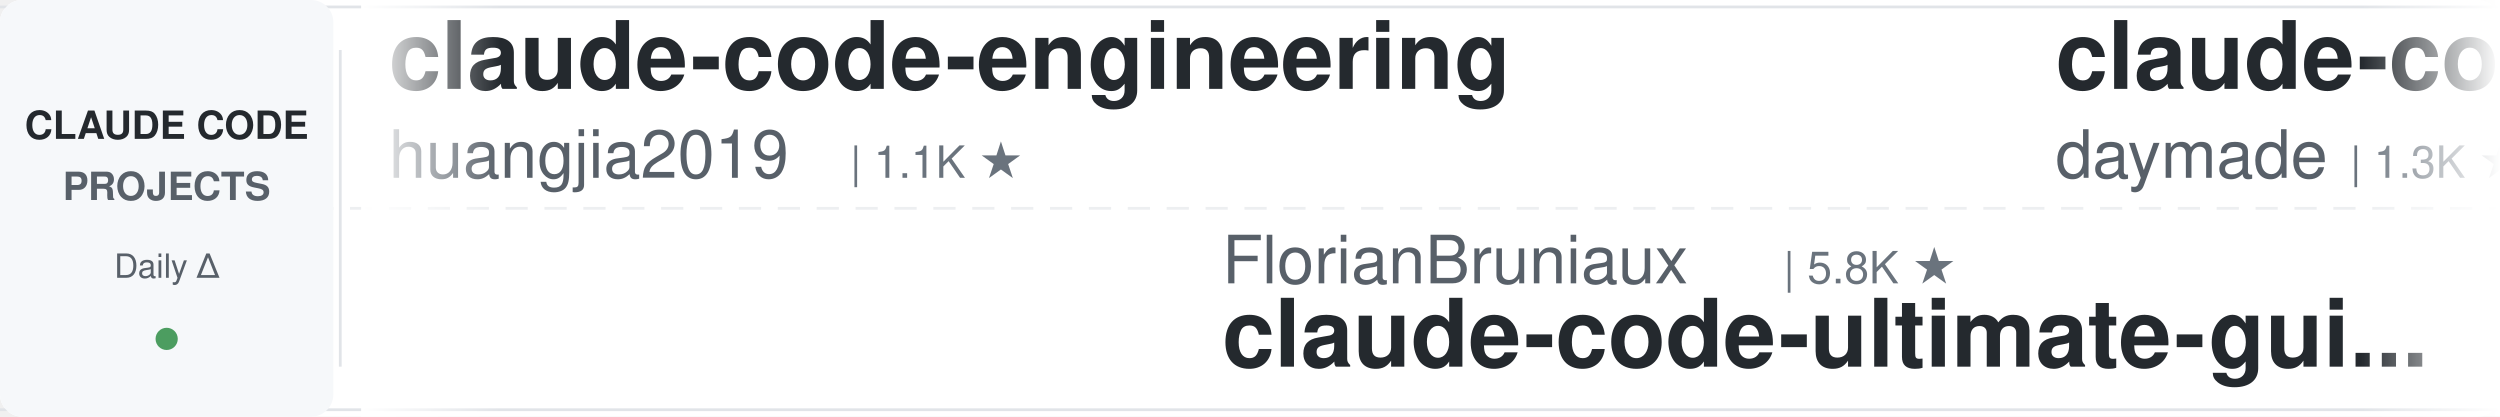
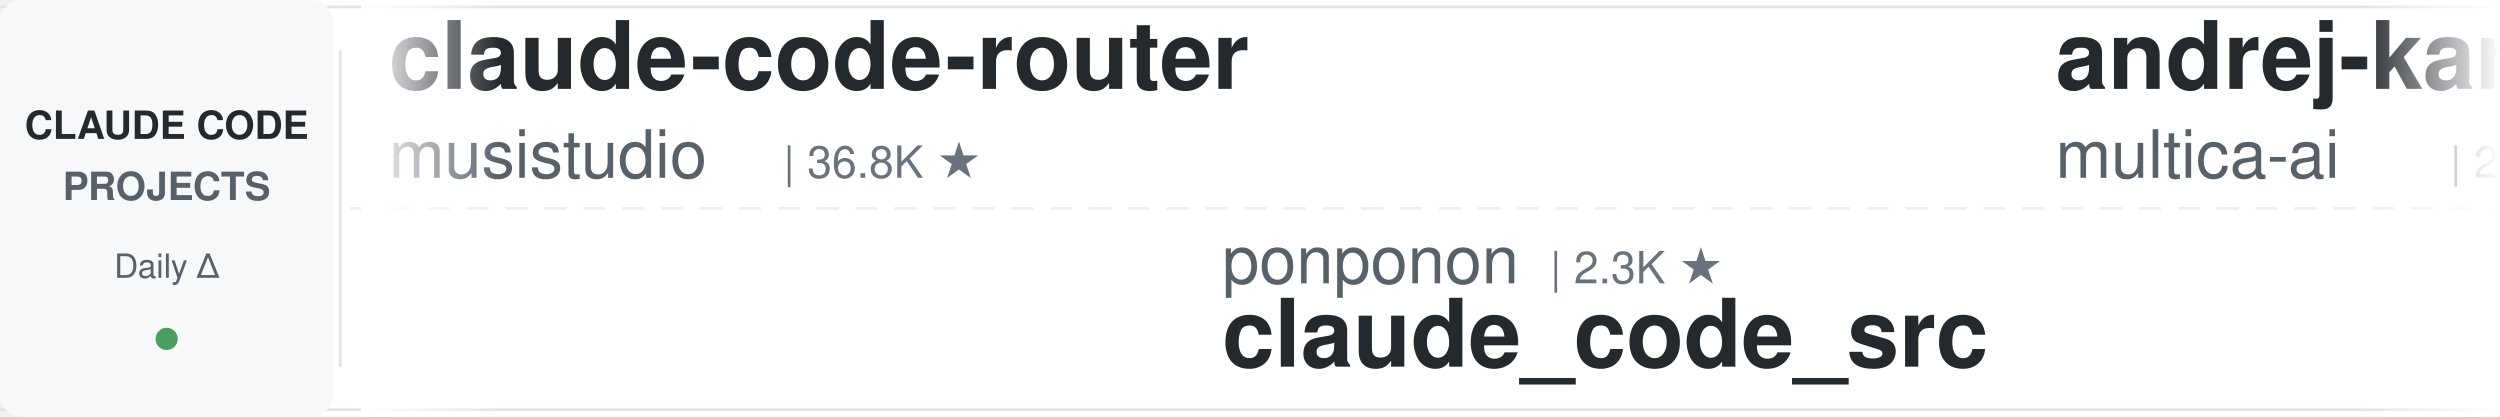
<svg xmlns="http://www.w3.org/2000/svg" width="900" height="150">
  <defs>
    <linearGradient id="leftFade" x1="0%" y1="0%" x2="100%" y2="0%">
      <stop offset="0%" style="stop-color:#ffffff;stop-opacity:1" />
      <stop offset="100%" style="stop-color:#ffffff;stop-opacity:0" />
    </linearGradient>
    <linearGradient id="rightFade" x1="0%" y1="0%" x2="100%" y2="0%">
      <stop offset="0%" style="stop-color:#ffffff;stop-opacity:0" />
      <stop offset="100%" style="stop-color:#ffffff;stop-opacity:1" />
    </linearGradient>
  </defs>
  <rect width="900" height="150" fill="#ffffff" rx="8" />
  <rect x="0" y="2" width="900" height="1" fill="#e1e4e8" />
  <rect x="0" y="147" width="900" height="1" fill="#e1e4e8" />
  <line x1="0" y1="75" x2="900" y2="75" stroke="#e1e4e8" stroke-width="1" stroke-dasharray="8 6" opacity="0.6" />
  <rect x="0" y="0" width="120" height="150" fill="#f6f8fa" rx="8" />
  <text x="60" y="50" font-family="-apple-system, BlinkMacSystemFont, 'Segoe UI', Helvetica, Arial, sans-serif" font-size="14" font-weight="600" fill="#24292e" text-anchor="middle">CLAUDE CODE</text>
  <text x="60" y="72" font-family="-apple-system, BlinkMacSystemFont, 'Segoe UI', Helvetica, Arial, sans-serif" font-size="14" font-weight="600" fill="#586069" text-anchor="middle">PROJECTS</text>
  <text x="60" y="100" font-family="-apple-system, BlinkMacSystemFont, 'Segoe UI', Helvetica, Arial, sans-serif" font-size="12" font-weight="500" fill="#586069" text-anchor="middle">Daily Δ</text>
  <circle cx="60" cy="122" r="4" fill="#22863a" opacity="0.8" />
  <rect x="122" y="18" width="1" height="114" fill="#e1e4e8" />
  <clipPath id="tickerClip">
    <rect x="130" y="0" width="770" height="150" />
  </clipPath>
  <g clip-path="url(#tickerClip)">
    <g id="tickerItems">
      <animateTransform attributeName="transform" attributeType="XML" type="translate" from="0 0" to="-3000 0" dur="54s" repeatCount="indefinite" />
      <g transform="translate(0, 0)">
-         <text x="140" y="32" font-family="-apple-system, BlinkMacSystemFont, 'Segoe UI', Helvetica, Arial, sans-serif" font-size="34" font-weight="600" fill="#24292e">claude-code-engineering</text>
-         <text x="140" y="64" font-family="-apple-system, BlinkMacSystemFont, 'Segoe UI', Helvetica, Arial, sans-serif" font-size="24" font-weight="400" fill="#586069">huangjia2019</text>
-         <text x="306" y="64" font-family="-apple-system, BlinkMacSystemFont, 'Segoe UI', Helvetica, Arial, sans-serif" font-size="16" font-weight="500" fill="#6a737d">| 1.1K ★</text>
+         <text x="140" y="32" font-family="-apple-system, BlinkMacSystemFont, 'Segoe UI', Helvetica, Arial, sans-serif" font-size="34" font-weight="600" fill="#24292e">claude-code-router</text>
+         <text x="140" y="64" font-family="-apple-system, BlinkMacSystemFont, 'Segoe UI', Helvetica, Arial, sans-serif" font-size="24" font-weight="400" fill="#586069">musistudio</text>
+         <text x="282" y="64" font-family="-apple-system, BlinkMacSystemFont, 'Segoe UI', Helvetica, Arial, sans-serif" font-size="16" font-weight="500" fill="#6a737d">| 36.8K ★</text>
      </g>
      <g transform="translate(300, 0)">
-         <text x="140" y="102" font-family="-apple-system, BlinkMacSystemFont, 'Segoe UI', Helvetica, Arial, sans-serif" font-size="24" font-weight="400" fill="#586069">FlorianBruniaux</text>
-         <text x="342" y="102" font-family="-apple-system, BlinkMacSystemFont, 'Segoe UI', Helvetica, Arial, sans-serif" font-size="16" font-weight="500" fill="#6a737d">| 5.8K ★</text>
-         <text x="140" y="132" font-family="-apple-system, BlinkMacSystemFont, 'Segoe UI', Helvetica, Arial, sans-serif" font-size="34" font-weight="600" fill="#24292e">claude-code-ultimate-gui...</text>
+         <text x="140" y="102" font-family="-apple-system, BlinkMacSystemFont, 'Segoe UI', Helvetica, Arial, sans-serif" font-size="24" font-weight="400" fill="#586069">ponponon</text>
+         <text x="258" y="102" font-family="-apple-system, BlinkMacSystemFont, 'Segoe UI', Helvetica, Arial, sans-serif" font-size="16" font-weight="500" fill="#6a737d">| 2.3K ★</text>
+         <text x="140" y="132" font-family="-apple-system, BlinkMacSystemFont, 'Segoe UI', Helvetica, Arial, sans-serif" font-size="34" font-weight="600" fill="#24292e">claude_code_src</text>
      </g>
      <g transform="translate(600, 0)">
-         <text x="140" y="32" font-family="-apple-system, BlinkMacSystemFont, 'Segoe UI', Helvetica, Arial, sans-serif" font-size="34" font-weight="600" fill="#24292e">claude-code-skills</text>
-         <text x="140" y="64" font-family="-apple-system, BlinkMacSystemFont, 'Segoe UI', Helvetica, Arial, sans-serif" font-size="24" font-weight="400" fill="#586069">daymade</text>
-         <text x="246" y="64" font-family="-apple-system, BlinkMacSystemFont, 'Segoe UI', Helvetica, Arial, sans-serif" font-size="16" font-weight="500" fill="#6a737d">| 1.3K ★</text>
+         <text x="140" y="32" font-family="-apple-system, BlinkMacSystemFont, 'Segoe UI', Helvetica, Arial, sans-serif" font-size="34" font-weight="600" fill="#24292e">andrej-karpathy-skills</text>
+         <text x="140" y="64" font-family="-apple-system, BlinkMacSystemFont, 'Segoe UI', Helvetica, Arial, sans-serif" font-size="24" font-weight="400" fill="#586069">multica-ai</text>
+         <text x="282" y="64" font-family="-apple-system, BlinkMacSystemFont, 'Segoe UI', Helvetica, Arial, sans-serif" font-size="16" font-weight="500" fill="#6a737d">| 204.2K ★</text>
      </g>
      <g transform="translate(900, 0)">
-         <text x="140" y="102" font-family="-apple-system, BlinkMacSystemFont, 'Segoe UI', Helvetica, Arial, sans-serif" font-size="24" font-weight="400" fill="#586069">Windy3f3f3f3f</text>
-         <text x="318" y="102" font-family="-apple-system, BlinkMacSystemFont, 'Segoe UI', Helvetica, Arial, sans-serif" font-size="16" font-weight="500" fill="#6a737d">| 3.5K ★</text>
-         <text x="140" y="132" font-family="-apple-system, BlinkMacSystemFont, 'Segoe UI', Helvetica, Arial, sans-serif" font-size="34" font-weight="600" fill="#24292e">how-claude-code-works</text>
+         <text x="140" y="102" font-family="-apple-system, BlinkMacSystemFont, 'Segoe UI', Helvetica, Arial, sans-serif" font-size="24" font-weight="400" fill="#586069">https-deeplearning-ai</text>
+         <text x="414" y="102" font-family="-apple-system, BlinkMacSystemFont, 'Segoe UI', Helvetica, Arial, sans-serif" font-size="16" font-weight="500" fill="#6a737d">| 544 ★</text>
+         <text x="140" y="132" font-family="-apple-system, BlinkMacSystemFont, 'Segoe UI', Helvetica, Arial, sans-serif" font-size="34" font-weight="600" fill="#24292e">sc-claude-code-files</text>
      </g>
      <g transform="translate(1200, 0)">
-         <text x="140" y="32" font-family="-apple-system, BlinkMacSystemFont, 'Segoe UI', Helvetica, Arial, sans-serif" font-size="34" font-weight="600" fill="#24292e">everything-claude-code</text>
-         <text x="140" y="64" font-family="-apple-system, BlinkMacSystemFont, 'Segoe UI', Helvetica, Arial, sans-serif" font-size="24" font-weight="400" fill="#586069">WorldFlowAI</text>
-         <text x="294" y="64" font-family="-apple-system, BlinkMacSystemFont, 'Segoe UI', Helvetica, Arial, sans-serif" font-size="16" font-weight="500" fill="#6a737d">| 1.4K ★</text>
+         <text x="140" y="32" font-family="-apple-system, BlinkMacSystemFont, 'Segoe UI', Helvetica, Arial, sans-serif" font-size="34" font-weight="600" fill="#24292e">claude-code-video-toolki...</text>
+         <text x="140" y="64" font-family="-apple-system, BlinkMacSystemFont, 'Segoe UI', Helvetica, Arial, sans-serif" font-size="24" font-weight="400" fill="#586069">digitalsamba</text>
+         <text x="306" y="64" font-family="-apple-system, BlinkMacSystemFont, 'Segoe UI', Helvetica, Arial, sans-serif" font-size="16" font-weight="500" fill="#6a737d">| 2.0K ★</text>
      </g>
      <g transform="translate(1500, 0)">
-         <text x="140" y="102" font-family="-apple-system, BlinkMacSystemFont, 'Segoe UI', Helvetica, Arial, sans-serif" font-size="24" font-weight="400" fill="#586069">RichardAtCT</text>
-         <text x="294" y="102" font-family="-apple-system, BlinkMacSystemFont, 'Segoe UI', Helvetica, Arial, sans-serif" font-size="16" font-weight="500" fill="#6a737d">| 2.8K ★</text>
-         <text x="140" y="132" font-family="-apple-system, BlinkMacSystemFont, 'Segoe UI', Helvetica, Arial, sans-serif" font-size="34" font-weight="600" fill="#24292e">claude-code-telegram</text>
+         <text x="140" y="102" font-family="-apple-system, BlinkMacSystemFont, 'Segoe UI', Helvetica, Arial, sans-serif" font-size="24" font-weight="400" fill="#586069">darcyegb</text>
+         <text x="258" y="102" font-family="-apple-system, BlinkMacSystemFont, 'Segoe UI', Helvetica, Arial, sans-serif" font-size="16" font-weight="500" fill="#6a737d">| 760 ★</text>
+         <text x="140" y="132" font-family="-apple-system, BlinkMacSystemFont, 'Segoe UI', Helvetica, Arial, sans-serif" font-size="34" font-weight="600" fill="#24292e">ClaudeCodeAgents</text>
      </g>
      <g transform="translate(1800, 0)">
-         <text x="140" y="32" font-family="-apple-system, BlinkMacSystemFont, 'Segoe UI', Helvetica, Arial, sans-serif" font-size="34" font-weight="600" fill="#24292e">learn-claude-code</text>
-         <text x="140" y="64" font-family="-apple-system, BlinkMacSystemFont, 'Segoe UI', Helvetica, Arial, sans-serif" font-size="24" font-weight="400" fill="#586069">shareAI-lab</text>
-         <text x="294" y="64" font-family="-apple-system, BlinkMacSystemFont, 'Segoe UI', Helvetica, Arial, sans-serif" font-size="16" font-weight="500" fill="#6a737d">| 74.8K ★</text>
+         <text x="140" y="32" font-family="-apple-system, BlinkMacSystemFont, 'Segoe UI', Helvetica, Arial, sans-serif" font-size="34" font-weight="600" fill="#24292e">claude-code-workflows</text>
+         <text x="140" y="64" font-family="-apple-system, BlinkMacSystemFont, 'Segoe UI', Helvetica, Arial, sans-serif" font-size="24" font-weight="400" fill="#586069">OneRedOak</text>
+         <text x="270" y="64" font-family="-apple-system, BlinkMacSystemFont, 'Segoe UI', Helvetica, Arial, sans-serif" font-size="16" font-weight="500" fill="#6a737d">| 3.9K ★</text>
      </g>
      <g transform="translate(2100, 0)">
-         <text x="140" y="102" font-family="-apple-system, BlinkMacSystemFont, 'Segoe UI', Helvetica, Arial, sans-serif" font-size="24" font-weight="400" fill="#586069">shanraisshan</text>
-         <text x="306" y="102" font-family="-apple-system, BlinkMacSystemFont, 'Segoe UI', Helvetica, Arial, sans-serif" font-size="16" font-weight="500" fill="#6a737d">| 64.8K ★</text>
-         <text x="140" y="132" font-family="-apple-system, BlinkMacSystemFont, 'Segoe UI', Helvetica, Arial, sans-serif" font-size="34" font-weight="600" fill="#24292e">claude-code-best-practic...</text>
+         <text x="140" y="102" font-family="-apple-system, BlinkMacSystemFont, 'Segoe UI', Helvetica, Arial, sans-serif" font-size="24" font-weight="400" fill="#586069">1rgs</text>
+         <text x="210" y="102" font-family="-apple-system, BlinkMacSystemFont, 'Segoe UI', Helvetica, Arial, sans-serif" font-size="16" font-weight="500" fill="#6a737d">| 3.7K ★</text>
+         <text x="140" y="132" font-family="-apple-system, BlinkMacSystemFont, 'Segoe UI', Helvetica, Arial, sans-serif" font-size="34" font-weight="600" fill="#24292e">claude-code-proxy</text>
      </g>
      <g transform="translate(2400, 0)">
-         <text x="140" y="32" font-family="-apple-system, BlinkMacSystemFont, 'Segoe UI', Helvetica, Arial, sans-serif" font-size="34" font-weight="600" fill="#24292e">claude-code-action</text>
-         <text x="140" y="64" font-family="-apple-system, BlinkMacSystemFont, 'Segoe UI', Helvetica, Arial, sans-serif" font-size="24" font-weight="400" fill="#586069">anthropics</text>
-         <text x="282" y="64" font-family="-apple-system, BlinkMacSystemFont, 'Segoe UI', Helvetica, Arial, sans-serif" font-size="16" font-weight="500" fill="#6a737d">| 8.7K ★</text>
+         <text x="140" y="32" font-family="-apple-system, BlinkMacSystemFont, 'Segoe UI', Helvetica, Arial, sans-serif" font-size="34" font-weight="600" fill="#24292e">claude-code-guide</text>
+         <text x="140" y="64" font-family="-apple-system, BlinkMacSystemFont, 'Segoe UI', Helvetica, Arial, sans-serif" font-size="24" font-weight="400" fill="#586069">Cranot</text>
+         <text x="234" y="64" font-family="-apple-system, BlinkMacSystemFont, 'Segoe UI', Helvetica, Arial, sans-serif" font-size="16" font-weight="500" fill="#6a737d">| 2.9K ★</text>
      </g>
      <g transform="translate(2700, 0)">
-         <text x="140" y="102" font-family="-apple-system, BlinkMacSystemFont, 'Segoe UI', Helvetica, Arial, sans-serif" font-size="24" font-weight="400" fill="#586069">AprilNEA</text>
-         <text x="258" y="102" font-family="-apple-system, BlinkMacSystemFont, 'Segoe UI', Helvetica, Arial, sans-serif" font-size="16" font-weight="500" fill="#6a737d">| 390 ★</text>
-         <text x="140" y="132" font-family="-apple-system, BlinkMacSystemFont, 'Segoe UI', Helvetica, Arial, sans-serif" font-size="34" font-weight="600" fill="#24292e">claude-code-source</text>
+         <text x="140" y="102" font-family="-apple-system, BlinkMacSystemFont, 'Segoe UI', Helvetica, Arial, sans-serif" font-size="24" font-weight="400" fill="#586069">xu-xiang</text>
+         <text x="258" y="102" font-family="-apple-system, BlinkMacSystemFont, 'Segoe UI', Helvetica, Arial, sans-serif" font-size="16" font-weight="500" fill="#6a737d">| 1.9K ★</text>
+         <text x="140" y="132" font-family="-apple-system, BlinkMacSystemFont, 'Segoe UI', Helvetica, Arial, sans-serif" font-size="34" font-weight="600" fill="#24292e">everything-claude-code-z...</text>
      </g>
      <g transform="translate(3000, 0)">
-         <text x="140" y="32" font-family="-apple-system, BlinkMacSystemFont, 'Segoe UI', Helvetica, Arial, sans-serif" font-size="34" font-weight="600" fill="#24292e">claude-code-engineering</text>
-         <text x="140" y="64" font-family="-apple-system, BlinkMacSystemFont, 'Segoe UI', Helvetica, Arial, sans-serif" font-size="24" font-weight="400" fill="#586069">huangjia2019</text>
-         <text x="306" y="64" font-family="-apple-system, BlinkMacSystemFont, 'Segoe UI', Helvetica, Arial, sans-serif" font-size="16" font-weight="500" fill="#6a737d">| 1.1K ★</text>
+         <text x="140" y="32" font-family="-apple-system, BlinkMacSystemFont, 'Segoe UI', Helvetica, Arial, sans-serif" font-size="34" font-weight="600" fill="#24292e">claude-code-router</text>
+         <text x="140" y="64" font-family="-apple-system, BlinkMacSystemFont, 'Segoe UI', Helvetica, Arial, sans-serif" font-size="24" font-weight="400" fill="#586069">musistudio</text>
+         <text x="282" y="64" font-family="-apple-system, BlinkMacSystemFont, 'Segoe UI', Helvetica, Arial, sans-serif" font-size="16" font-weight="500" fill="#6a737d">| 36.8K ★</text>
      </g>
      <g transform="translate(3300, 0)">
-         <text x="140" y="102" font-family="-apple-system, BlinkMacSystemFont, 'Segoe UI', Helvetica, Arial, sans-serif" font-size="24" font-weight="400" fill="#586069">FlorianBruniaux</text>
-         <text x="342" y="102" font-family="-apple-system, BlinkMacSystemFont, 'Segoe UI', Helvetica, Arial, sans-serif" font-size="16" font-weight="500" fill="#6a737d">| 5.8K ★</text>
-         <text x="140" y="132" font-family="-apple-system, BlinkMacSystemFont, 'Segoe UI', Helvetica, Arial, sans-serif" font-size="34" font-weight="600" fill="#24292e">claude-code-ultimate-gui...</text>
+         <text x="140" y="102" font-family="-apple-system, BlinkMacSystemFont, 'Segoe UI', Helvetica, Arial, sans-serif" font-size="24" font-weight="400" fill="#586069">ponponon</text>
+         <text x="258" y="102" font-family="-apple-system, BlinkMacSystemFont, 'Segoe UI', Helvetica, Arial, sans-serif" font-size="16" font-weight="500" fill="#6a737d">| 2.3K ★</text>
+         <text x="140" y="132" font-family="-apple-system, BlinkMacSystemFont, 'Segoe UI', Helvetica, Arial, sans-serif" font-size="34" font-weight="600" fill="#24292e">claude_code_src</text>
      </g>
      <g transform="translate(3600, 0)">
-         <text x="140" y="32" font-family="-apple-system, BlinkMacSystemFont, 'Segoe UI', Helvetica, Arial, sans-serif" font-size="34" font-weight="600" fill="#24292e">claude-code-skills</text>
-         <text x="140" y="64" font-family="-apple-system, BlinkMacSystemFont, 'Segoe UI', Helvetica, Arial, sans-serif" font-size="24" font-weight="400" fill="#586069">daymade</text>
-         <text x="246" y="64" font-family="-apple-system, BlinkMacSystemFont, 'Segoe UI', Helvetica, Arial, sans-serif" font-size="16" font-weight="500" fill="#6a737d">| 1.3K ★</text>
+         <text x="140" y="32" font-family="-apple-system, BlinkMacSystemFont, 'Segoe UI', Helvetica, Arial, sans-serif" font-size="34" font-weight="600" fill="#24292e">andrej-karpathy-skills</text>
+         <text x="140" y="64" font-family="-apple-system, BlinkMacSystemFont, 'Segoe UI', Helvetica, Arial, sans-serif" font-size="24" font-weight="400" fill="#586069">multica-ai</text>
+         <text x="282" y="64" font-family="-apple-system, BlinkMacSystemFont, 'Segoe UI', Helvetica, Arial, sans-serif" font-size="16" font-weight="500" fill="#6a737d">| 204.2K ★</text>
      </g>
      <g transform="translate(3900, 0)">
-         <text x="140" y="102" font-family="-apple-system, BlinkMacSystemFont, 'Segoe UI', Helvetica, Arial, sans-serif" font-size="24" font-weight="400" fill="#586069">Windy3f3f3f3f</text>
-         <text x="318" y="102" font-family="-apple-system, BlinkMacSystemFont, 'Segoe UI', Helvetica, Arial, sans-serif" font-size="16" font-weight="500" fill="#6a737d">| 3.5K ★</text>
-         <text x="140" y="132" font-family="-apple-system, BlinkMacSystemFont, 'Segoe UI', Helvetica, Arial, sans-serif" font-size="34" font-weight="600" fill="#24292e">how-claude-code-works</text>
+         <text x="140" y="102" font-family="-apple-system, BlinkMacSystemFont, 'Segoe UI', Helvetica, Arial, sans-serif" font-size="24" font-weight="400" fill="#586069">https-deeplearning-ai</text>
+         <text x="414" y="102" font-family="-apple-system, BlinkMacSystemFont, 'Segoe UI', Helvetica, Arial, sans-serif" font-size="16" font-weight="500" fill="#6a737d">| 544 ★</text>
+         <text x="140" y="132" font-family="-apple-system, BlinkMacSystemFont, 'Segoe UI', Helvetica, Arial, sans-serif" font-size="34" font-weight="600" fill="#24292e">sc-claude-code-files</text>
      </g>
    </g>
  </g>
  <rect x="130" y="0" width="50" height="150" fill="url(#leftFade)" />
  <rect x="850" y="0" width="50" height="150" fill="url(#rightFade)" />
</svg>
